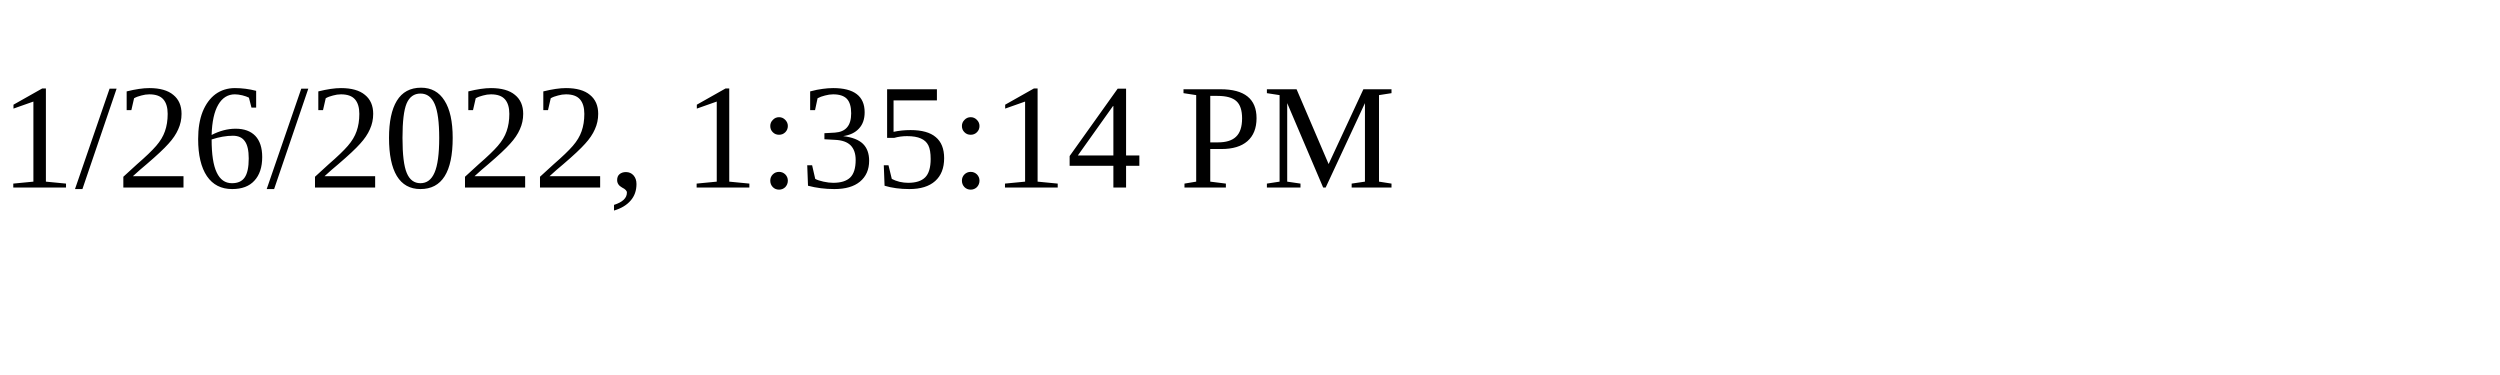
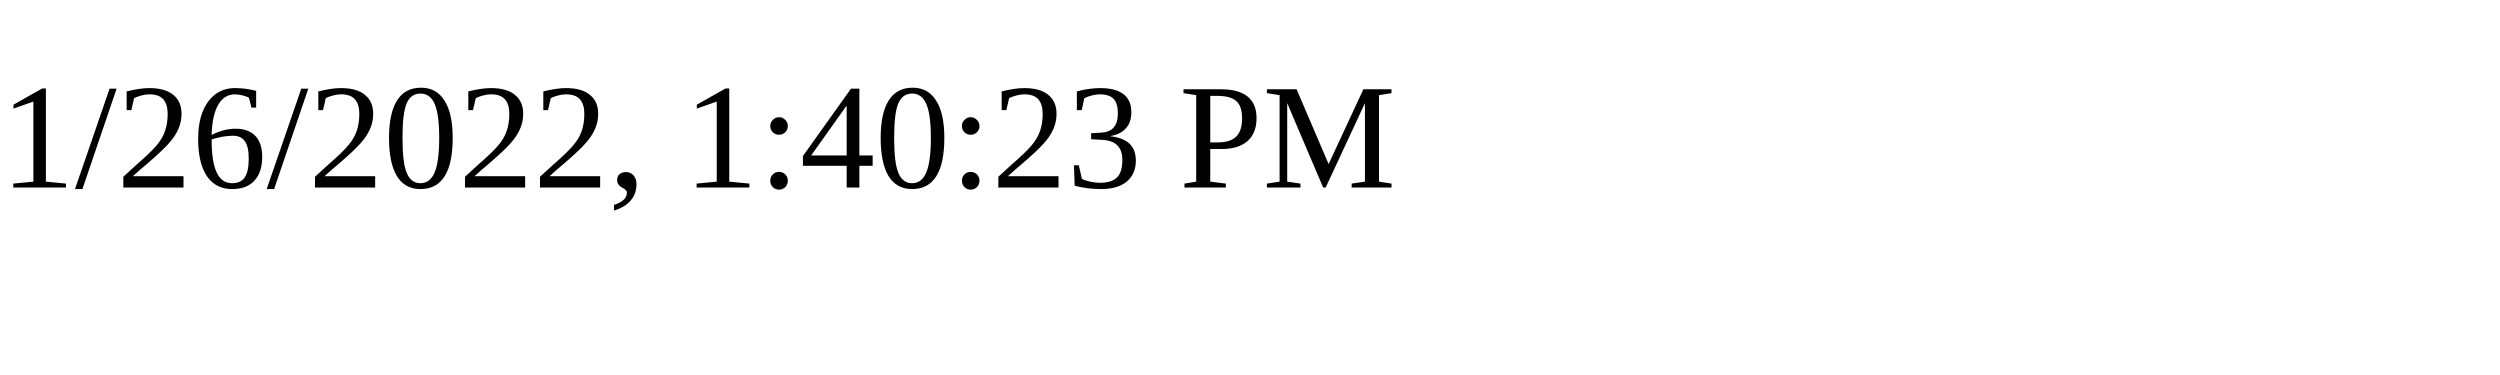
<svg xmlns="http://www.w3.org/2000/svg" height="30" width="200">
-   <text x="0" y="15">1/26/2022, 1:35:14 PM</text>
+   <text x="0" y="15">1/26/2022, 1:40:23 PM</text>
</svg>
